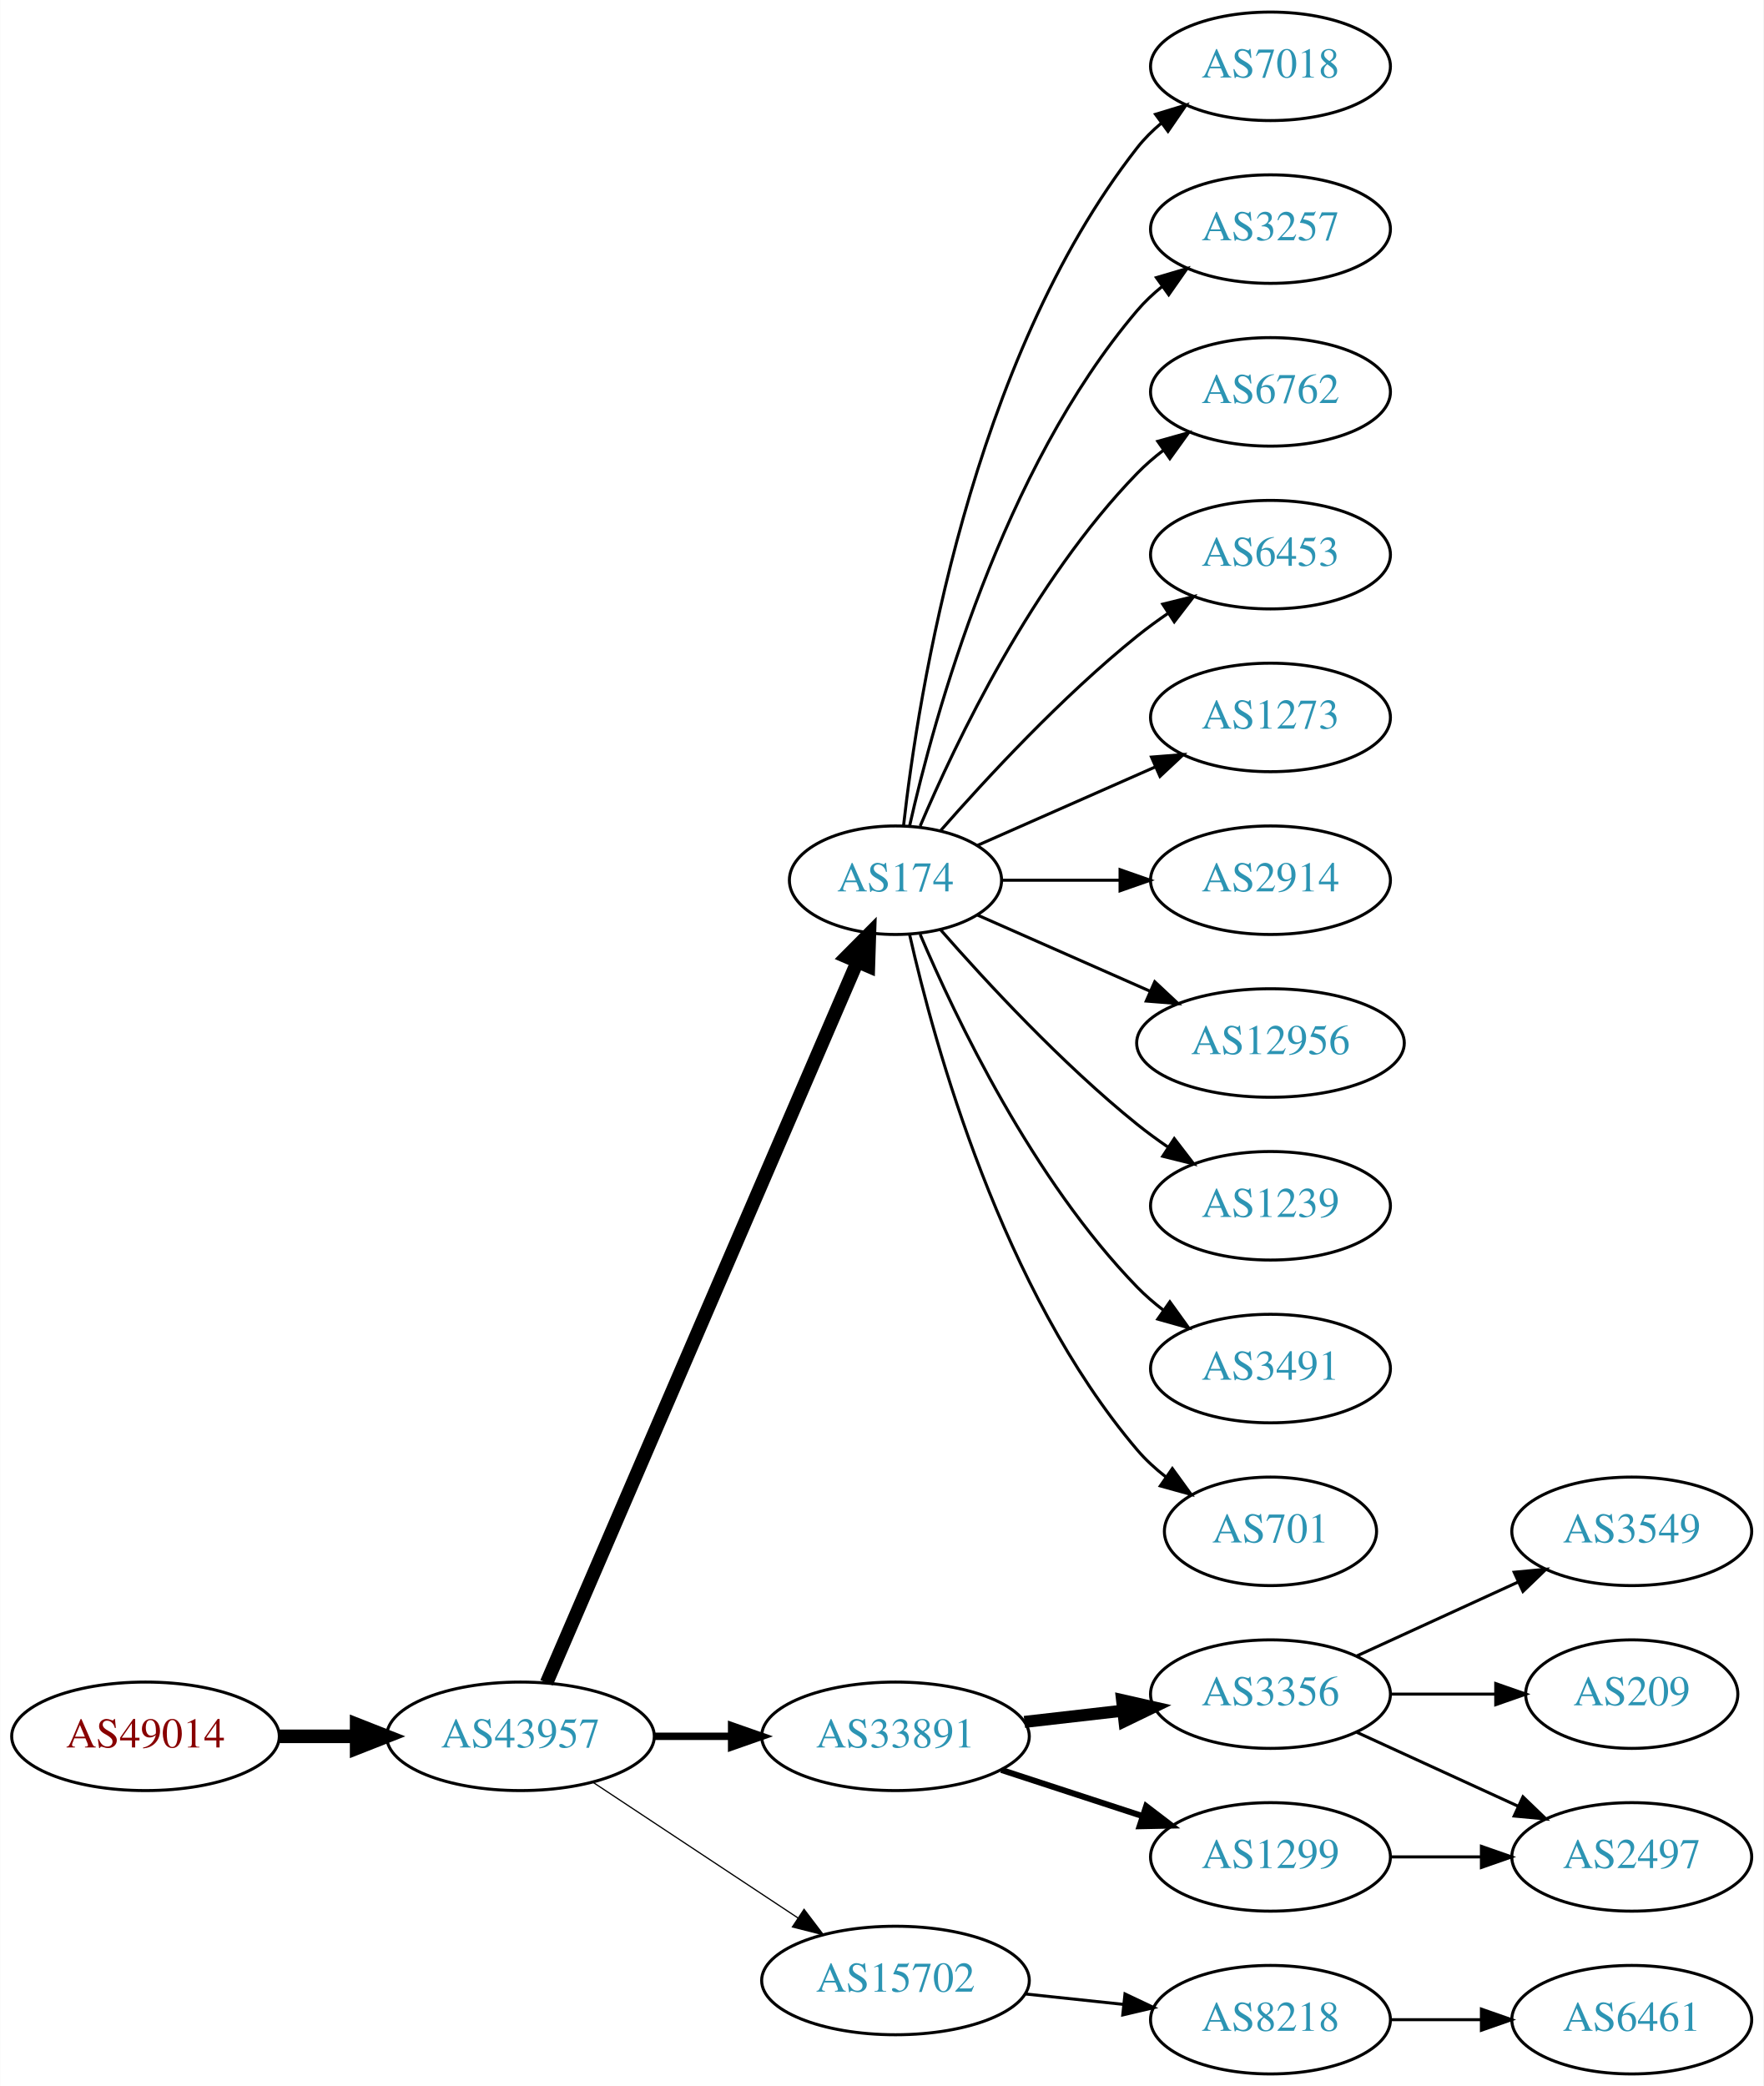
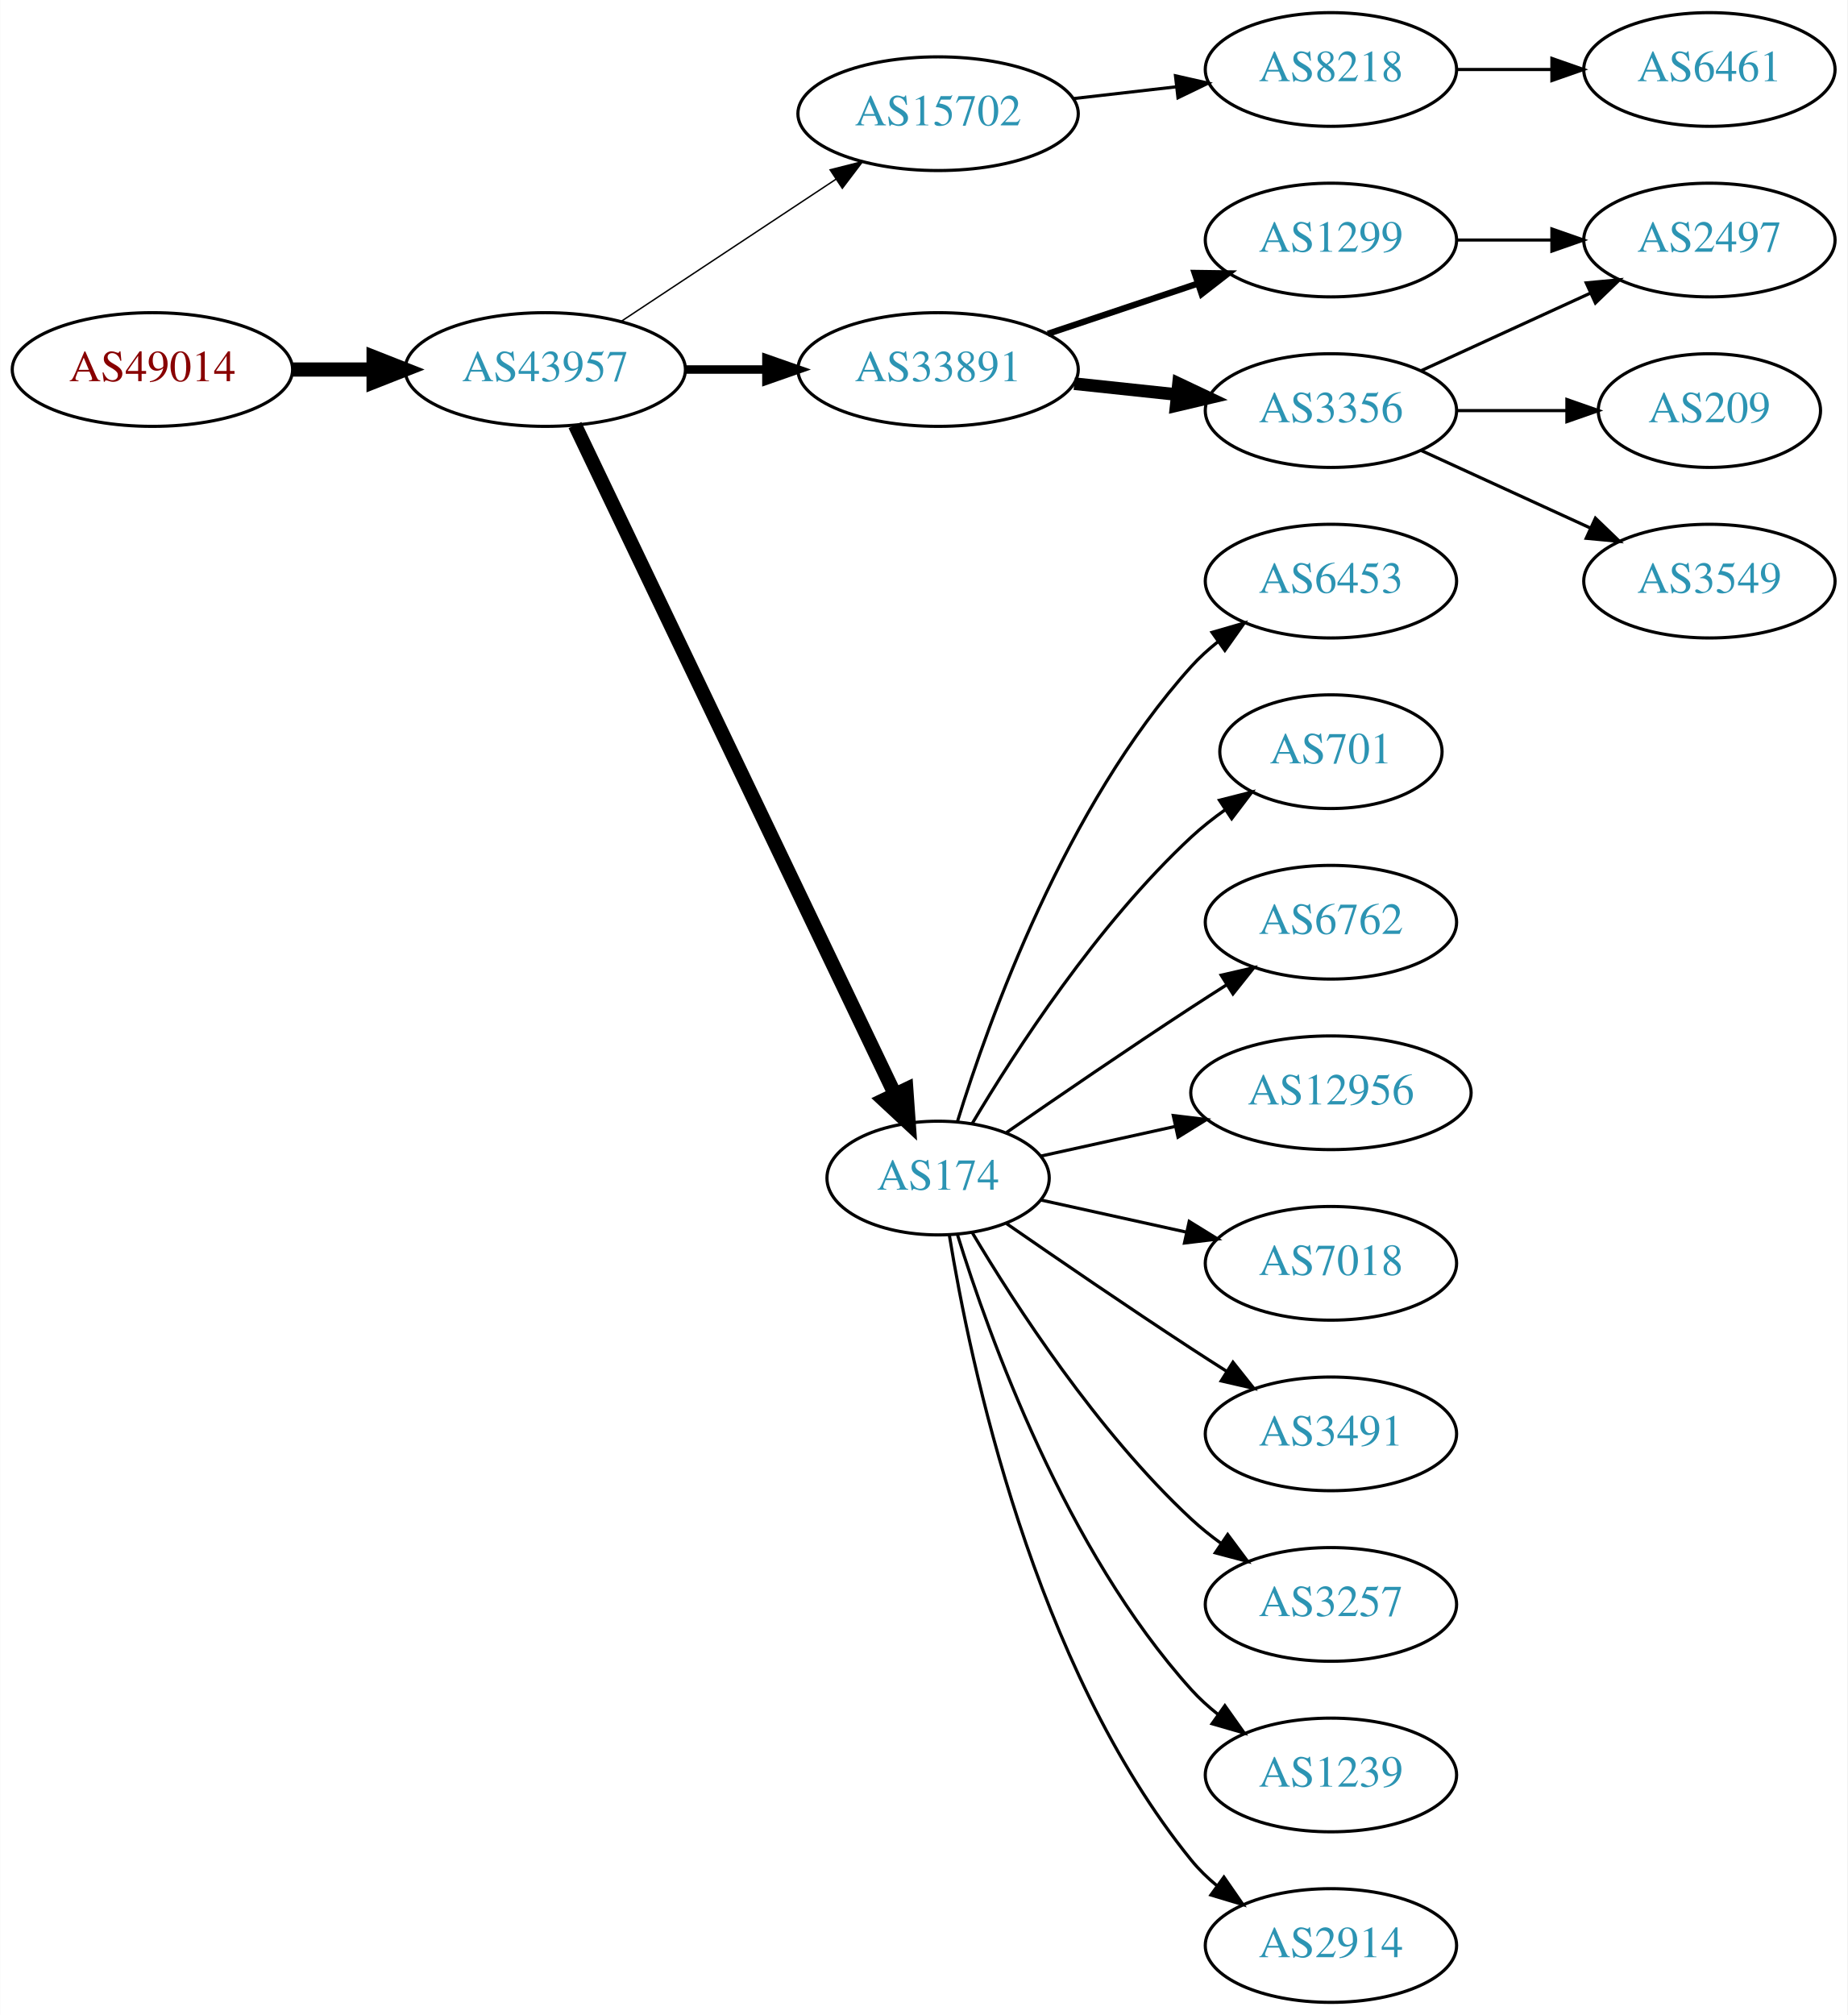
- <svg xmlns="http://www.w3.org/2000/svg" xmlns:xlink="http://www.w3.org/1999/xlink" width="585pt" height="692pt" viewBox="0.00 0.00 584.86 692.00">
-   <g id="graph0" class="graph" transform="scale(1 1) rotate(0) translate(4 688)">
-     <polygon fill="white" stroke="none" points="-4,4 -4,-688 580.862,-688 580.862,4 -4,4" />
+ <svg xmlns="http://www.w3.org/2000/svg" xmlns:xlink="http://www.w3.org/1999/xlink" width="585pt" height="638pt" viewBox="0.00 0.00 584.86 638.00">
+   <g id="graph0" class="graph" transform="scale(1 1) rotate(0) translate(4 634)">
+     <polygon fill="white" stroke="none" points="-4,4 -4,-634 580.862,-634 580.862,4 -4,4" />
    <g id="node1" class="node">
      <g id="a_node1">
        <a xlink:href="/asn/49014" xlink:title="AS49014 ~ Wirtschaftskammer Oesterreich [AT]">
-           <ellipse fill="#ffffff" stroke="black" cx="44.196" cy="-112" rx="44.393" ry="18" />
-           <text text-anchor="middle" x="44.196" y="-108.3" font-family="Times,serif" font-size="14.00" fill="#880000">AS49014</text>
+           <ellipse fill="#ffffff" stroke="black" cx="44.196" cy="-517" rx="44.393" ry="18" />
+           <text text-anchor="middle" x="44.196" y="-513.3" font-family="Times,serif" font-size="14.00" fill="#880000">AS49014</text>
        </a>
      </g>
    </g>
    <g id="node2" class="node">
      <g id="a_node2">
        <a xlink:href="/asn/43957" xlink:title="AS43957 ~ WNT Telecommunication GmbH [AT]">
-           <ellipse fill="#ffffff" stroke="black" cx="168.588" cy="-112" rx="44.393" ry="18" />
-           <text text-anchor="middle" x="168.588" y="-108.3" font-family="Times,serif" font-size="14.00" fill="#2c94b3">AS43957</text>
+           <ellipse fill="#ffffff" stroke="black" cx="168.588" cy="-517" rx="44.393" ry="18" />
+           <text text-anchor="middle" x="168.588" y="-513.3" font-family="Times,serif" font-size="14.00" fill="#2c94b3">AS43957</text>
        </a>
      </g>
    </g>
    <g id="edge1" class="edge">
-       <path fill="none" stroke="black" stroke-width="4.5" d="M88.692,-112C96.898,-112 105.569,-112 114.041,-112" />
-       <polygon fill="black" stroke="black" stroke-width="4.5" points="114.233,-115.938 124.233,-112 114.233,-108.063 114.233,-115.938" />
+       <path fill="none" stroke="black" stroke-width="4.5" d="M88.692,-517C96.898,-517 105.569,-517 114.041,-517" />
+       <polygon fill="black" stroke="black" stroke-width="4.5" points="114.233,-520.938 124.233,-517 114.233,-513.063 114.233,-520.938" />
    </g>
    <g id="node3" class="node">
      <g id="a_node3">
-         <a xlink:href="/asn/174" xlink:title="AS174 ~ Cogent Communications [US]">
-           <ellipse fill="#ffffff" stroke="black" cx="292.98" cy="-396" rx="35.194" ry="18" />
-           <text text-anchor="middle" x="292.98" y="-392.3" font-family="Times,serif" font-size="14.00" fill="#2c94b3">AS174</text>
+         <a xlink:href="/asn/15702" xlink:title="AS15702 ~ Onstage Online GmbH [AT]">
+           <ellipse fill="#ffffff" stroke="black" cx="292.98" cy="-598" rx="44.393" ry="18" />
+           <text text-anchor="middle" x="292.98" y="-594.3" font-family="Times,serif" font-size="14.00" fill="#2c94b3">AS15702</text>
        </a>
      </g>
    </g>
    <g id="edge2" class="edge">
-       <path fill="none" stroke="black" stroke-width="4.5" d="M177.244,-129.765C198.022,-177.979 255.569,-311.511 280.366,-369.05" />
-       <polygon fill="black" stroke="black" stroke-width="4.5" points="276.753,-370.616 284.327,-378.241 283.985,-367.499 276.753,-370.616" />
+       <path fill="none" stroke="black" stroke-width="0.45" d="M192.609,-532.235C211.841,-544.963 239.449,-563.234 260.686,-577.289" />
+       <polygon fill="black" stroke="black" stroke-width="0.45" points="258.792,-580.233 269.063,-582.833 262.655,-574.395 258.792,-580.233" />
    </g>
    <g id="node4" class="node">
      <g id="a_node4">
        <a xlink:href="/asn/33891" xlink:title="AS33891 ~ CORE-BACKBONE GMBH GLOBAL NETWORK [DE]">
-           <ellipse fill="#ffffff" stroke="black" cx="292.98" cy="-112" rx="44.393" ry="18" />
-           <text text-anchor="middle" x="292.98" y="-108.3" font-family="Times,serif" font-size="14.00" fill="#2c94b3">AS33891</text>
+           <ellipse fill="#ffffff" stroke="black" cx="292.98" cy="-517" rx="44.393" ry="18" />
+           <text text-anchor="middle" x="292.98" y="-513.3" font-family="Times,serif" font-size="14.00" fill="#2c94b3">AS33891</text>
        </a>
      </g>
    </g>
    <g id="edge3" class="edge">
-       <path fill="none" stroke="black" stroke-width="2.455" d="M213.084,-112C221.29,-112 229.961,-112 238.434,-112" />
-       <polygon fill="black" stroke="black" stroke-width="2.455" points="238.625,-115.5 248.625,-112 238.625,-108.5 238.625,-115.5" />
+       <path fill="none" stroke="black" stroke-width="2.7" d="M213.084,-517C221.29,-517 229.961,-517 238.434,-517" />
+       <polygon fill="black" stroke="black" stroke-width="2.7" points="238.625,-520.5 248.625,-517 238.625,-513.5 238.625,-520.5" />
    </g>
    <g id="node5" class="node">
      <g id="a_node5">
-         <a xlink:href="/asn/15702" xlink:title="AS15702 ~ Onstage Online GmbH [AT]">
-           <ellipse fill="#ffffff" stroke="black" cx="292.98" cy="-31" rx="44.393" ry="18" />
-           <text text-anchor="middle" x="292.98" y="-27.3" font-family="Times,serif" font-size="14.00" fill="#2c94b3">AS15702</text>
+         <a xlink:href="/asn/174" xlink:title="AS174 ~ Cogent Communications [US]">
+           <ellipse fill="#ffffff" stroke="black" cx="292.98" cy="-261" rx="35.194" ry="18" />
+           <text text-anchor="middle" x="292.98" y="-257.3" font-family="Times,serif" font-size="14.00" fill="#2c94b3">AS174</text>
        </a>
      </g>
    </g>
    <g id="edge4" class="edge">
-       <path fill="none" stroke="black" stroke-width="0.409" d="M192.609,-96.764C211.841,-84.037 239.449,-65.766 260.686,-51.711" />
-       <polygon fill="black" stroke="black" stroke-width="0.409" points="262.655,-54.605 269.063,-46.167 258.792,-48.767 262.655,-54.605" />
+       <path fill="none" stroke="black" stroke-width="4.5" d="M178.001,-499.404C199.057,-455.362 254.135,-340.158 279.213,-287.704" />
+       <polygon fill="black" stroke="black" stroke-width="4.5" points="282.91,-289.101 283.671,-278.381 275.805,-285.704 282.91,-289.101" />
    </g>
    <g id="node6" class="node">
      <g id="a_node6">
+         <a xlink:href="/asn/8218" xlink:title="AS8218 ~ legacy Neotelecoms [FR]">
+           <ellipse fill="#ffffff" stroke="black" cx="417.373" cy="-612" rx="39.794" ry="18" />
+           <text text-anchor="middle" x="417.373" y="-608.3" font-family="Times,serif" font-size="14.00" fill="#2c94b3">AS8218</text>
+         </a>
+       </g>
+     </g>
+     <g id="edge5" class="edge">
+       <path fill="none" stroke="black" d="M335.759,-602.779C346.254,-603.979 357.6,-605.277 368.373,-606.51" />
+       <polygon fill="black" stroke="black" points="368.147,-610.006 378.48,-607.666 368.942,-603.052 368.147,-610.006" />
+     </g>
+     <g id="node8" class="node">
+       <g id="a_node8">
+         <a xlink:href="/asn/3356" xlink:title="AS3356 ~ Level 3 Parent, LLC [US]">
+           <ellipse fill="#ffffff" stroke="black" cx="417.373" cy="-504" rx="39.794" ry="18" />
+           <text text-anchor="middle" x="417.373" y="-500.3" font-family="Times,serif" font-size="14.00" fill="#2c94b3">AS3356</text>
+         </a>
+       </g>
+     </g>
+     <g id="edge7" class="edge">
+       <path fill="none" stroke="black" stroke-width="4" d="M336.101,-512.526C346.581,-511.413 357.891,-510.212 368.62,-509.072" />
+       <polygon fill="black" stroke="black" stroke-width="4" points="369.109,-512.54 378.683,-508.003 368.37,-505.579 369.109,-512.54" />
+     </g>
+     <g id="node9" class="node">
+       <g id="a_node9">
+         <a xlink:href="/asn/1299" xlink:title="AS1299 ~ Telia Carrier [EU]">
+           <ellipse fill="#ffffff" stroke="black" cx="417.373" cy="-558" rx="39.794" ry="18" />
+           <text text-anchor="middle" x="417.373" y="-554.3" font-family="Times,serif" font-size="14.00" fill="#2c94b3">AS1299</text>
+         </a>
+       </g>
+     </g>
+     <g id="edge8" class="edge">
+       <path fill="none" stroke="black" stroke-width="2" d="M327.749,-528.312C342.375,-533.212 359.638,-538.994 375.023,-544.148" />
+       <polygon fill="black" stroke="black" stroke-width="2" points="374.222,-547.571 384.816,-547.429 376.446,-540.934 374.222,-547.571" />
+     </g>
+     <g id="node10" class="node">
+       <g id="a_node10">
+         <a xlink:href="/asn/6453" xlink:title="AS6453 ~ TATA COMMUNICATIONS (AMERICA) INC [US]">
+           <ellipse fill="#ffffff" stroke="black" cx="417.373" cy="-450" rx="39.794" ry="18" />
+           <text text-anchor="middle" x="417.373" y="-446.3" font-family="Times,serif" font-size="14.00" fill="#2c94b3">AS6453</text>
+         </a>
+       </g>
+     </g>
+     <g id="edge9" class="edge">
+       <path fill="none" stroke="black" d="M299.118,-278.94C309.021,-310.979 333.359,-378.812 373.176,-423 375.693,-425.792 378.564,-428.401 381.603,-430.812" />
+       <polygon fill="black" stroke="black" points="379.732,-433.776 389.911,-436.715 383.786,-428.07 379.732,-433.776" />
+     </g>
+     <g id="node11" class="node">
+       <g id="a_node11">
+         <a xlink:href="/asn/701" xlink:title="AS701 ~ UUNET [US]">
+           <ellipse fill="#ffffff" stroke="black" cx="417.373" cy="-396" rx="35.194" ry="18" />
+           <text text-anchor="middle" x="417.373" y="-392.3" font-family="Times,serif" font-size="14.00" fill="#2c94b3">AS701</text>
+         </a>
+       </g>
+     </g>
+     <g id="edge10" class="edge">
+       <path fill="none" stroke="black" d="M303.793,-278.279C317.299,-301.011 343.359,-341.314 373.176,-369 376.474,-372.061 380.166,-374.972 383.967,-377.672" />
+       <polygon fill="black" stroke="black" points="382.078,-380.619 392.348,-383.22 385.941,-374.781 382.078,-380.619" />
+     </g>
+     <g id="node12" class="node">
+       <g id="a_node12">
+         <a xlink:href="/asn/6762" xlink:title="AS6762 ~ TELECOM ITALIA SPARKLE S.p.A. [IT]">
+           <ellipse fill="#ffffff" stroke="black" cx="417.373" cy="-342" rx="39.794" ry="18" />
+           <text text-anchor="middle" x="417.373" y="-338.3" font-family="Times,serif" font-size="14.00" fill="#2c94b3">AS6762</text>
+         </a>
+       </g>
+     </g>
+     <g id="edge11" class="edge">
+       <path fill="none" stroke="black" d="M314.671,-275.44C330.563,-286.449 353.113,-301.897 373.176,-315 376.758,-317.339 380.529,-319.759 384.289,-322.144" />
+       <polygon fill="black" stroke="black" points="382.623,-325.231 392.95,-327.596 386.352,-319.307 382.623,-325.231" />
+     </g>
+     <g id="node13" class="node">
+       <g id="a_node13">
+         <a xlink:href="/asn/12956" xlink:title="AS12956 ~ TELXIUS [ES]">
+           <ellipse fill="#ffffff" stroke="black" cx="417.373" cy="-288" rx="44.393" ry="18" />
+           <text text-anchor="middle" x="417.373" y="-284.3" font-family="Times,serif" font-size="14.00" fill="#2c94b3">AS12956</text>
+         </a>
+       </g>
+     </g>
+     <g id="edge12" class="edge">
+       <path fill="none" stroke="black" d="M325.499,-267.953C338.38,-270.795 353.575,-274.147 367.816,-277.288" />
+       <polygon fill="black" stroke="black" points="367.45,-280.792 377.97,-279.528 368.958,-273.956 367.45,-280.792" />
+     </g>
+     <g id="node14" class="node">
+       <g id="a_node14">
        <a xlink:href="/asn/7018" xlink:title="AS7018 ~ AT&amp;T Services, Inc. [US]">
-           <ellipse fill="#ffffff" stroke="black" cx="417.373" cy="-666" rx="39.794" ry="18" />
-           <text text-anchor="middle" x="417.373" y="-662.3" font-family="Times,serif" font-size="14.00" fill="#2c94b3">AS7018</text>
-         </a>
-       </g>
-     </g>
-     <g id="edge5" class="edge">
-       <path fill="none" stroke="black" d="M295.66,-414.129C300.49,-457.368 317.831,-568.216 373.176,-639 375.492,-641.961 378.229,-644.683 381.184,-647.164" />
-       <polygon fill="black" stroke="black" points="379.239,-650.078 389.375,-653.165 383.377,-644.432 379.239,-650.078" />
+           <ellipse fill="#ffffff" stroke="black" cx="417.373" cy="-234" rx="39.794" ry="18" />
+           <text text-anchor="middle" x="417.373" y="-230.3" font-family="Times,serif" font-size="14.00" fill="#2c94b3">AS7018</text>
+         </a>
+       </g>
+     </g>
+     <g id="edge13" class="edge">
+       <path fill="none" stroke="black" d="M325.499,-254.047C339.56,-250.945 356.378,-247.235 371.702,-243.854" />
+       <polygon fill="black" stroke="black" points="372.501,-247.262 381.512,-241.69 370.993,-240.427 372.501,-247.262" />
+     </g>
+     <g id="node15" class="node">
+       <g id="a_node15">
+         <a xlink:href="/asn/3491" xlink:title="AS3491 ~ PCCW Global, Inc. [US]">
+           <ellipse fill="#ffffff" stroke="black" cx="417.373" cy="-180" rx="39.794" ry="18" />
+           <text text-anchor="middle" x="417.373" y="-176.3" font-family="Times,serif" font-size="14.00" fill="#2c94b3">AS3491</text>
+         </a>
+       </g>
+     </g>
+     <g id="edge14" class="edge">
+       <path fill="none" stroke="black" d="M314.671,-246.56C330.563,-235.551 353.113,-220.103 373.176,-207 376.758,-204.661 380.529,-202.241 384.289,-199.856" />
+       <polygon fill="black" stroke="black" points="386.352,-202.693 392.95,-194.404 382.623,-196.769 386.352,-202.693" />
+     </g>
+     <g id="node16" class="node">
+       <g id="a_node16">
+         <a xlink:href="/asn/3257" xlink:title="AS3257 ~ GTT [DE]">
+           <ellipse fill="#ffffff" stroke="black" cx="417.373" cy="-126" rx="39.794" ry="18" />
+           <text text-anchor="middle" x="417.373" y="-122.3" font-family="Times,serif" font-size="14.00" fill="#2c94b3">AS3257</text>
+         </a>
+       </g>
+     </g>
+     <g id="edge15" class="edge">
+       <path fill="none" stroke="black" d="M303.793,-243.721C317.299,-220.989 343.359,-180.686 373.176,-153 376.083,-150.301 379.296,-147.72 382.62,-145.297" />
+       <polygon fill="black" stroke="black" points="384.679,-148.13 390.998,-139.625 380.755,-142.333 384.679,-148.13" />
+     </g>
+     <g id="node17" class="node">
+       <g id="a_node17">
+         <a xlink:href="/asn/1239" xlink:title="AS1239 ~ Sprint [US]">
+           <ellipse fill="#ffffff" stroke="black" cx="417.373" cy="-72" rx="39.794" ry="18" />
+           <text text-anchor="middle" x="417.373" y="-68.3" font-family="Times,serif" font-size="14.00" fill="#2c94b3">AS1239</text>
+         </a>
+       </g>
+     </g>
+     <g id="edge16" class="edge">
+       <path fill="none" stroke="black" d="M299.118,-243.06C309.021,-211.021 333.359,-143.188 373.176,-99 375.693,-96.208 378.564,-93.599 381.603,-91.188" />
+       <polygon fill="black" stroke="black" points="383.786,-93.93 389.911,-85.285 379.732,-88.224 383.786,-93.93" />
+     </g>
+     <g id="node18" class="node">
+       <g id="a_node18">
+         <a xlink:href="/asn/2914" xlink:title="AS2914 ~ NTT America, Inc. [US]">
+           <ellipse fill="#ffffff" stroke="black" cx="417.373" cy="-18" rx="39.794" ry="18" />
+           <text text-anchor="middle" x="417.373" y="-14.3" font-family="Times,serif" font-size="14.00" fill="#2c94b3">AS2914</text>
+         </a>
+       </g>
+     </g>
+     <g id="edge17" class="edge">
+       <path fill="none" stroke="black" d="M296.561,-242.822C303.016,-203.003 323.088,-106.714 373.176,-45 375.545,-42.082 378.318,-39.388 381.295,-36.925" />
+       <polygon fill="black" stroke="black" points="383.486,-39.659 389.517,-30.948 379.371,-33.997 383.486,-39.659" />
    </g>
    <g id="node7" class="node">
      <g id="a_node7">
-         <a xlink:href="/asn/3257" xlink:title="AS3257 ~ GTT [DE]">
-           <ellipse fill="#ffffff" stroke="black" cx="417.373" cy="-612" rx="39.794" ry="18" />
-           <text text-anchor="middle" x="417.373" y="-608.3" font-family="Times,serif" font-size="14.00" fill="#2c94b3">AS3257</text>
+         <a xlink:href="/asn/6461" xlink:title="AS6461 ~ Zayo Bandwidth [US]">
+           <ellipse fill="#ffffff" stroke="black" cx="537.215" cy="-612" rx="39.794" ry="18" />
+           <text text-anchor="middle" x="537.215" y="-608.3" font-family="Times,serif" font-size="14.00" fill="#2c94b3">AS6461</text>
        </a>
      </g>
    </g>
    <g id="edge6" class="edge">
-       <path fill="none" stroke="black" d="M297.674,-414.075C305.814,-450.148 328.247,-532.14 373.176,-585 375.611,-587.864 378.427,-590.521 381.432,-592.961" />
-       <polygon fill="black" stroke="black" points="379.531,-595.905 389.692,-598.906 383.62,-590.224 379.531,-595.905" />
-     </g>
-     <g id="node8" class="node">
-       <g id="a_node8">
-         <a xlink:href="/asn/6762" xlink:title="AS6762 ~ TELECOM ITALIA SPARKLE S.p.A. [IT]">
-           <ellipse fill="#ffffff" stroke="black" cx="417.373" cy="-558" rx="39.794" ry="18" />
-           <text text-anchor="middle" x="417.373" y="-554.3" font-family="Times,serif" font-size="14.00" fill="#2c94b3">AS6762</text>
-         </a>
-       </g>
-     </g>
-     <g id="edge7" class="edge">
-       <path fill="none" stroke="black" d="M301.171,-413.975C312.938,-441.682 338.512,-495.348 373.176,-531 375.797,-533.695 378.737,-536.239 381.82,-538.608" />
-       <polygon fill="black" stroke="black" points="379.986,-541.597 390.189,-544.455 383.995,-535.859 379.986,-541.597" />
-     </g>
-     <g id="node9" class="node">
-       <g id="a_node9">
-         <a xlink:href="/asn/6453" xlink:title="AS6453 ~ TATA COMMUNICATIONS (AMERICA) INC [US]">
-           <ellipse fill="#ffffff" stroke="black" cx="417.373" cy="-504" rx="39.794" ry="18" />
-           <text text-anchor="middle" x="417.373" y="-500.3" font-family="Times,serif" font-size="14.00" fill="#2c94b3">AS6453</text>
-         </a>
-       </g>
-     </g>
-     <g id="edge8" class="edge">
-       <path fill="none" stroke="black" d="M307.854,-412.345C322.924,-429.559 348.202,-456.901 373.176,-477 376.432,-479.62 379.957,-482.192 383.542,-484.646" />
-       <polygon fill="black" stroke="black" points="381.629,-487.577 391.914,-490.121 385.46,-481.719 381.629,-487.577" />
-     </g>
-     <g id="node10" class="node">
-       <g id="a_node10">
-         <a xlink:href="/asn/1273" xlink:title="AS1273 ~ Vodafone Group PLC [EU]">
-           <ellipse fill="#ffffff" stroke="black" cx="417.373" cy="-450" rx="39.794" ry="18" />
-           <text text-anchor="middle" x="417.373" y="-446.3" font-family="Times,serif" font-size="14.00" fill="#2c94b3">AS1273</text>
-         </a>
-       </g>
-     </g>
-     <g id="edge9" class="edge">
-       <path fill="none" stroke="black" d="M320.237,-407.584C337.422,-415.167 360.135,-425.188 379.17,-433.586" />
-       <polygon fill="black" stroke="black" points="377.896,-436.849 388.458,-437.684 380.721,-430.445 377.896,-436.849" />
-     </g>
-     <g id="node11" class="node">
-       <g id="a_node11">
-         <a xlink:href="/asn/2914" xlink:title="AS2914 ~ NTT America, Inc. [US]">
-           <ellipse fill="#ffffff" stroke="black" cx="417.373" cy="-396" rx="39.794" ry="18" />
-           <text text-anchor="middle" x="417.373" y="-392.3" font-family="Times,serif" font-size="14.00" fill="#2c94b3">AS2914</text>
-         </a>
-       </g>
-     </g>
-     <g id="edge10" class="edge">
-       <path fill="none" stroke="black" d="M328.399,-396C340.45,-396 354.226,-396 367.244,-396" />
-       <polygon fill="black" stroke="black" points="367.474,-399.5 377.473,-396 367.473,-392.5 367.474,-399.5" />
-     </g>
-     <g id="node12" class="node">
-       <g id="a_node12">
-         <a xlink:href="/asn/12956" xlink:title="AS12956 ~ TELXIUS [ES]">
-           <ellipse fill="#ffffff" stroke="black" cx="417.373" cy="-342" rx="44.393" ry="18" />
-           <text text-anchor="middle" x="417.373" y="-338.3" font-family="Times,serif" font-size="14.00" fill="#2c94b3">AS12956</text>
-         </a>
-       </g>
-     </g>
-     <g id="edge11" class="edge">
-       <path fill="none" stroke="black" d="M320.237,-384.416C336.941,-377.046 358.869,-367.371 377.564,-359.123" />
-       <polygon fill="black" stroke="black" points="378.985,-362.321 386.722,-355.082 376.16,-355.917 378.985,-362.321" />
-     </g>
-     <g id="node13" class="node">
-       <g id="a_node13">
-         <a xlink:href="/asn/1239" xlink:title="AS1239 ~ Sprint [US]">
-           <ellipse fill="#ffffff" stroke="black" cx="417.373" cy="-288" rx="39.794" ry="18" />
-           <text text-anchor="middle" x="417.373" y="-284.3" font-family="Times,serif" font-size="14.00" fill="#2c94b3">AS1239</text>
-         </a>
-       </g>
-     </g>
-     <g id="edge12" class="edge">
-       <path fill="none" stroke="black" d="M307.854,-379.655C322.924,-362.441 348.202,-335.099 373.176,-315 376.432,-312.38 379.957,-309.808 383.542,-307.354" />
-       <polygon fill="black" stroke="black" points="385.46,-310.281 391.914,-301.879 381.629,-304.423 385.46,-310.281" />
-     </g>
-     <g id="node14" class="node">
-       <g id="a_node14">
-         <a xlink:href="/asn/3491" xlink:title="AS3491 ~ PCCW Global, Inc. [US]">
-           <ellipse fill="#ffffff" stroke="black" cx="417.373" cy="-234" rx="39.794" ry="18" />
-           <text text-anchor="middle" x="417.373" y="-230.3" font-family="Times,serif" font-size="14.00" fill="#2c94b3">AS3491</text>
-         </a>
-       </g>
-     </g>
-     <g id="edge13" class="edge">
-       <path fill="none" stroke="black" d="M301.171,-378.025C312.938,-350.318 338.512,-296.652 373.176,-261 375.797,-258.305 378.737,-255.761 381.82,-253.392" />
-       <polygon fill="black" stroke="black" points="383.995,-256.141 390.189,-247.545 379.986,-250.403 383.995,-256.141" />
-     </g>
-     <g id="node15" class="node">
-       <g id="a_node15">
-         <a xlink:href="/asn/701" xlink:title="AS701 ~ UUNET [US]">
-           <ellipse fill="#ffffff" stroke="black" cx="417.373" cy="-180" rx="35.194" ry="18" />
-           <text text-anchor="middle" x="417.373" y="-176.3" font-family="Times,serif" font-size="14.00" fill="#2c94b3">AS701</text>
-         </a>
-       </g>
-     </g>
-     <g id="edge14" class="edge">
-       <path fill="none" stroke="black" d="M297.674,-377.925C305.814,-341.852 328.247,-259.86 373.176,-207 375.947,-203.74 379.213,-200.748 382.688,-198.039" />
-       <polygon fill="black" stroke="black" points="384.824,-200.818 391.042,-192.239 380.832,-195.068 384.824,-200.818" />
-     </g>
-     <g id="node16" class="node">
-       <g id="a_node16">
-         <a xlink:href="/asn/3356" xlink:title="AS3356 ~ Level 3 Parent, LLC [US]">
-           <ellipse fill="#ffffff" stroke="black" cx="417.373" cy="-126" rx="39.794" ry="18" />
-           <text text-anchor="middle" x="417.373" y="-122.3" font-family="Times,serif" font-size="14.00" fill="#2c94b3">AS3356</text>
-         </a>
-       </g>
-     </g>
-     <g id="edge15" class="edge">
-       <path fill="none" stroke="black" stroke-width="4" d="M335.759,-116.779C346.254,-117.979 357.6,-119.277 368.373,-120.51" />
-       <polygon fill="black" stroke="black" stroke-width="4" points="368.147,-124.006 378.48,-121.666 368.942,-117.052 368.147,-124.006" />
-     </g>
-     <g id="node17" class="node">
-       <g id="a_node17">
-         <a xlink:href="/asn/1299" xlink:title="AS1299 ~ Telia Carrier [EU]">
-           <ellipse fill="#ffffff" stroke="black" cx="417.373" cy="-72" rx="39.794" ry="18" />
-           <text text-anchor="middle" x="417.373" y="-68.3" font-family="Times,serif" font-size="14.00" fill="#2c94b3">AS1299</text>
-         </a>
-       </g>
-     </g>
-     <g id="edge16" class="edge">
-       <path fill="none" stroke="black" stroke-width="2" d="M328.073,-100.858C342.579,-96.117 359.631,-90.544 374.862,-85.567" />
-       <polygon fill="black" stroke="black" stroke-width="2" points="376.144,-88.829 384.562,-82.396 373.97,-82.176 376.144,-88.829" />
-     </g>
-     <g id="node21" class="node">
-       <g id="a_node21">
-         <a xlink:href="/asn/8218" xlink:title="AS8218 ~ legacy Neotelecoms [FR]">
-           <ellipse fill="#ffffff" stroke="black" cx="417.373" cy="-18" rx="39.794" ry="18" />
-           <text text-anchor="middle" x="417.373" y="-14.3" font-family="Times,serif" font-size="14.00" fill="#2c94b3">AS8218</text>
-         </a>
-       </g>
-     </g>
-     <g id="edge21" class="edge">
-       <path fill="none" stroke="black" d="M336.101,-26.526C346.581,-25.413 357.891,-24.212 368.62,-23.072" />
-       <polygon fill="black" stroke="black" points="369.109,-26.54 378.683,-22.003 368.37,-19.579 369.109,-26.54" />
-     </g>
-     <g id="node18" class="node">
-       <g id="a_node18">
-         <a xlink:href="/asn/3549" xlink:title="AS3549 ~ Level 3 Parent, LLC [US]">
-           <ellipse fill="#ffffff" stroke="black" cx="537.215" cy="-180" rx="39.794" ry="18" />
-           <text text-anchor="middle" x="537.215" y="-176.3" font-family="Times,serif" font-size="14.00" fill="#2c94b3">AS3549</text>
-         </a>
-       </g>
-     </g>
-     <g id="edge17" class="edge">
-       <path fill="none" stroke="black" d="M446.001,-138.661C461.958,-145.973 482.229,-155.261 499.512,-163.181" />
-       <polygon fill="black" stroke="black" points="498.21,-166.435 508.759,-167.419 501.126,-160.071 498.21,-166.435" />
+       <path fill="none" stroke="black" d="M457.285,-612C466.839,-612 477.188,-612 487.151,-612" />
+       <polygon fill="black" stroke="black" points="487.343,-615.5 497.343,-612 487.343,-608.5 487.343,-615.5" />
    </g>
    <g id="node19" class="node">
      <g id="a_node19">
        <a xlink:href="/asn/2497" xlink:title="AS2497 ~ Internet Initiative Japan Inc. [JP]">
-           <ellipse fill="#ffffff" stroke="black" cx="537.215" cy="-72" rx="39.794" ry="18" />
-           <text text-anchor="middle" x="537.215" y="-68.3" font-family="Times,serif" font-size="14.00" fill="#2c94b3">AS2497</text>
-         </a>
-       </g>
-     </g>
-     <g id="edge18" class="edge">
-       <path fill="none" stroke="black" d="M446.001,-113.339C461.958,-106.027 482.229,-96.739 499.512,-88.819" />
-       <polygon fill="black" stroke="black" points="501.126,-91.929 508.759,-84.581 498.21,-85.565 501.126,-91.929" />
+           <ellipse fill="#ffffff" stroke="black" cx="537.215" cy="-558" rx="39.794" ry="18" />
+           <text text-anchor="middle" x="537.215" y="-554.3" font-family="Times,serif" font-size="14.00" fill="#2c94b3">AS2497</text>
+         </a>
+       </g>
+     </g>
+     <g id="edge20" class="edge">
+       <path fill="none" stroke="black" d="M446.001,-516.661C461.958,-523.973 482.229,-533.261 499.512,-541.181" />
+       <polygon fill="black" stroke="black" points="498.21,-544.435 508.759,-545.419 501.126,-538.071 498.21,-544.435" />
    </g>
    <g id="node20" class="node">
      <g id="a_node20">
        <a xlink:href="/asn/209" xlink:title="AS209 ~ CenturyLink Communications, LLC [US]">
-           <ellipse fill="#ffffff" stroke="black" cx="537.215" cy="-126" rx="35.194" ry="18" />
-           <text text-anchor="middle" x="537.215" y="-122.3" font-family="Times,serif" font-size="14.00" fill="#2c94b3">AS209</text>
+           <ellipse fill="#ffffff" stroke="black" cx="537.215" cy="-504" rx="35.194" ry="18" />
+           <text text-anchor="middle" x="537.215" y="-500.3" font-family="Times,serif" font-size="14.00" fill="#2c94b3">AS209</text>
        </a>
      </g>
    </g>
    <g id="edge19" class="edge">
-       <path fill="none" stroke="black" d="M457.285,-126C468.372,-126 480.531,-126 491.914,-126" />
-       <polygon fill="black" stroke="black" points="492.096,-129.5 502.096,-126 492.096,-122.5 492.096,-129.5" />
-     </g>
-     <g id="edge20" class="edge">
-       <path fill="none" stroke="black" d="M457.285,-72C466.839,-72 477.188,-72 487.151,-72" />
-       <polygon fill="black" stroke="black" points="487.343,-75.5 497.343,-72 487.343,-68.5 487.343,-75.5" />
-     </g>
-     <g id="node22" class="node">
-       <g id="a_node22">
-         <a xlink:href="/asn/6461" xlink:title="AS6461 ~ Zayo Bandwidth [US]">
-           <ellipse fill="#ffffff" stroke="black" cx="537.215" cy="-18" rx="39.794" ry="18" />
-           <text text-anchor="middle" x="537.215" y="-14.3" font-family="Times,serif" font-size="14.00" fill="#2c94b3">AS6461</text>
-         </a>
-       </g>
-     </g>
-     <g id="edge22" class="edge">
-       <path fill="none" stroke="black" d="M457.285,-18C466.839,-18 477.188,-18 487.151,-18" />
-       <polygon fill="black" stroke="black" points="487.343,-21.5 497.343,-18 487.343,-14.5 487.343,-21.5" />
+       <path fill="none" stroke="black" d="M457.285,-504C468.372,-504 480.531,-504 491.914,-504" />
+       <polygon fill="black" stroke="black" points="492.096,-507.5 502.096,-504 492.096,-500.5 492.096,-507.5" />
+     </g>
+     <g id="node21" class="node">
+       <g id="a_node21">
+         <a xlink:href="/asn/3549" xlink:title="AS3549 ~ Level 3 Parent, LLC [US]">
+           <ellipse fill="#ffffff" stroke="black" cx="537.215" cy="-450" rx="39.794" ry="18" />
+           <text text-anchor="middle" x="537.215" y="-446.3" font-family="Times,serif" font-size="14.00" fill="#2c94b3">AS3549</text>
+         </a>
+       </g>
+     </g>
+     <g id="edge21" class="edge">
+       <path fill="none" stroke="black" d="M446.001,-491.339C461.958,-484.027 482.229,-474.739 499.512,-466.819" />
+       <polygon fill="black" stroke="black" points="501.126,-469.929 508.759,-462.581 498.21,-463.565 501.126,-469.929" />
+     </g>
+     <g id="edge18" class="edge">
+       <path fill="none" stroke="black" d="M457.285,-558C466.839,-558 477.188,-558 487.151,-558" />
+       <polygon fill="black" stroke="black" points="487.343,-561.5 497.343,-558 487.343,-554.5 487.343,-561.5" />
    </g>
  </g>
</svg>
